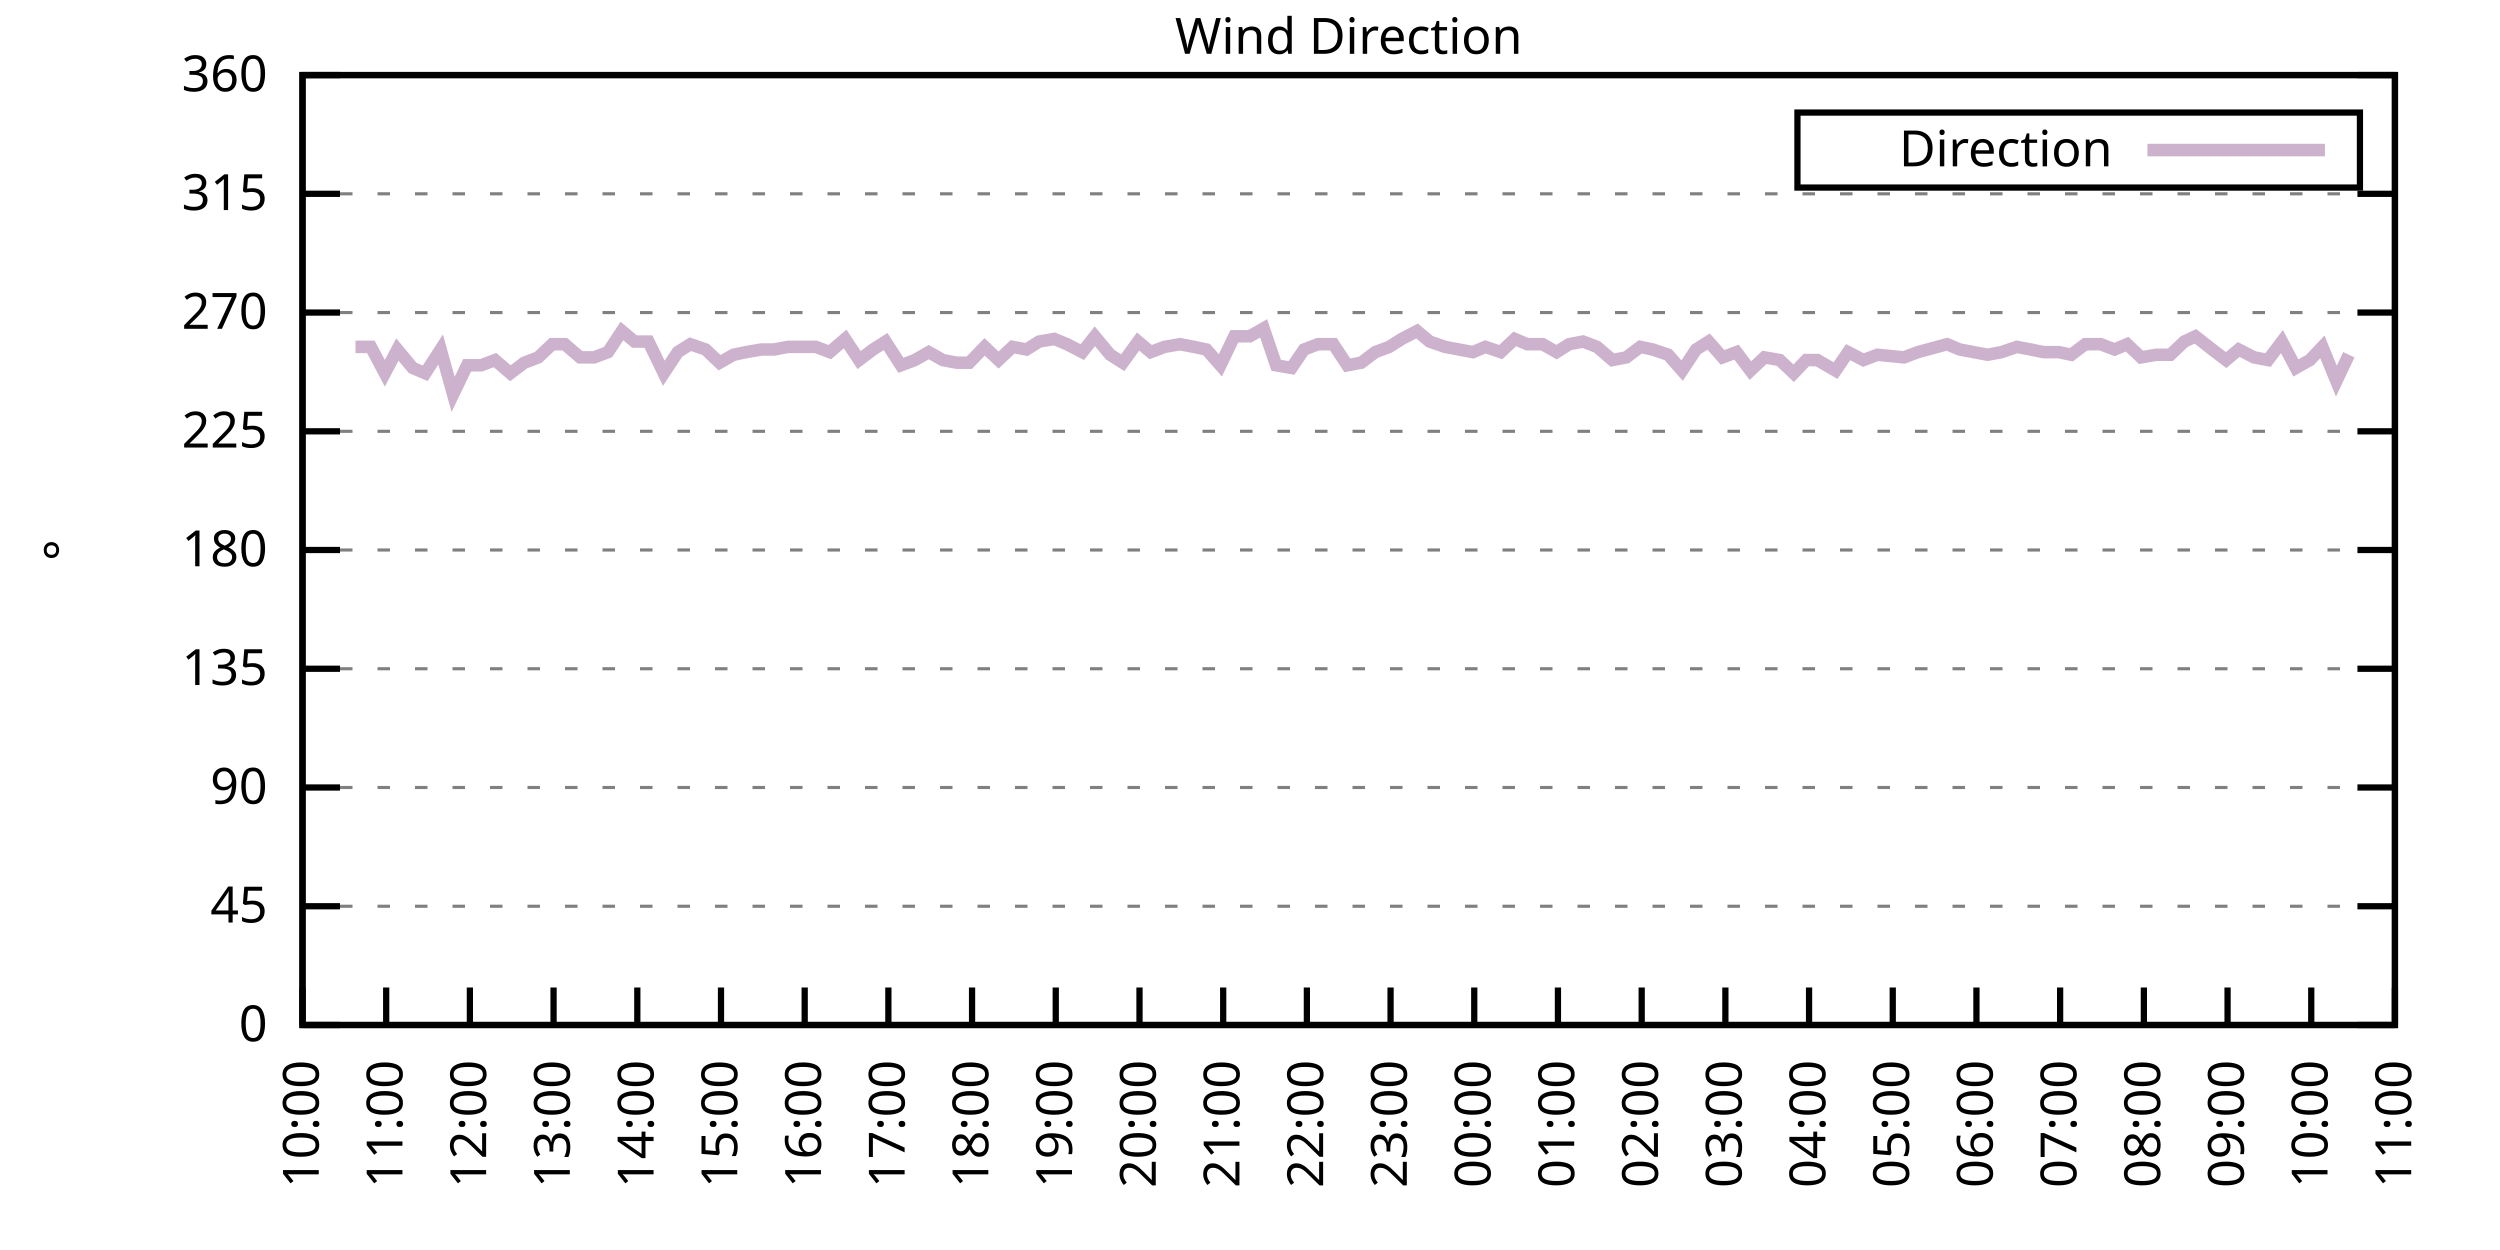
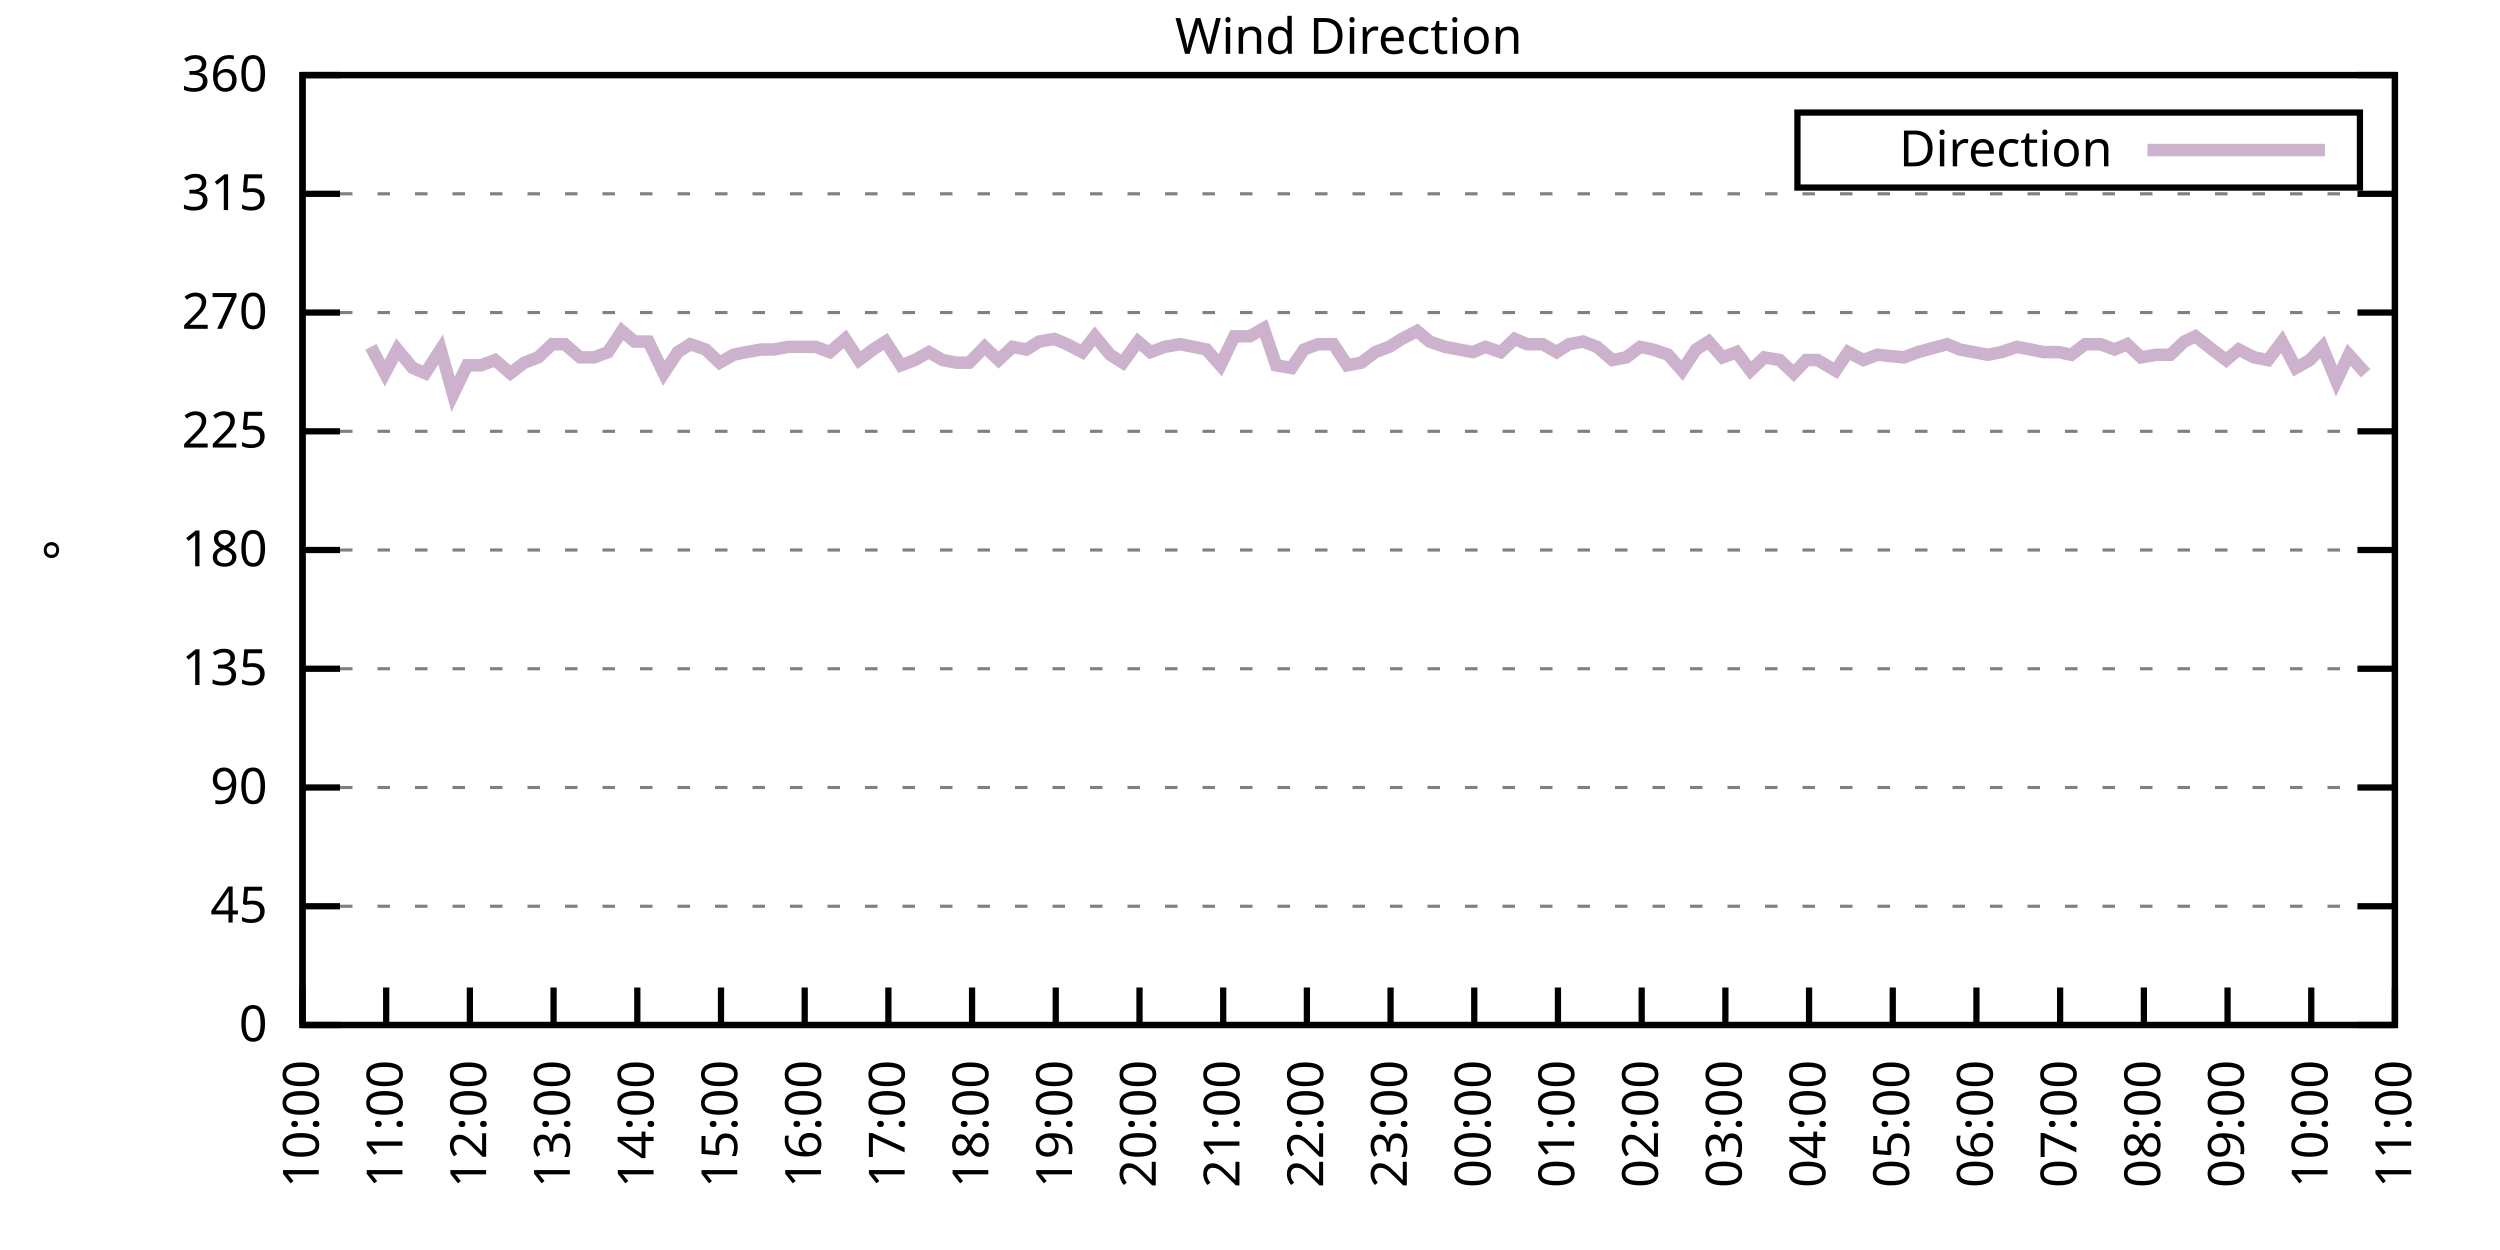
<svg xmlns="http://www.w3.org/2000/svg" xmlns:xlink="http://www.w3.org/1999/xlink" width="400" height="200" viewBox="0 0 400 200">
  <g id="gnuplot_canvas">
    <rect x="0" y="0" width="400" height="200" fill="none" />
    <defs>
      <circle id="gpDot" r="0.5" stroke-width="0.5" stroke="currentColor" />
      <path id="gpPt0" stroke-width="0.333" stroke="currentColor" d="M-1,0 h2 M0,-1 v2" />
      <path id="gpPt1" stroke-width="0.333" stroke="currentColor" d="M-1,-1 L1,1 M1,-1 L-1,1" />
      <path id="gpPt2" stroke-width="0.333" stroke="currentColor" d="M-1,0 L1,0 M0,-1 L0,1 M-1,-1 L1,1 M-1,1 L1,-1" />
      <rect id="gpPt3" stroke-width="0.333" stroke="currentColor" x="-1" y="-1" width="2" height="2" />
      <rect id="gpPt4" stroke-width="0.333" stroke="currentColor" fill="currentColor" x="-1" y="-1" width="2" height="2" />
      <circle id="gpPt5" stroke-width="0.333" stroke="currentColor" cx="0" cy="0" r="1" />
      <use xlink:href="#gpPt5" id="gpPt6" fill="currentColor" stroke="none" />
      <path id="gpPt7" stroke-width="0.333" stroke="currentColor" d="M0,-1.33 L-1.33,0.67 L1.33,0.67 z" />
      <use xlink:href="#gpPt7" id="gpPt8" fill="currentColor" stroke="none" />
      <use xlink:href="#gpPt7" id="gpPt9" stroke="currentColor" transform="rotate(180)" />
      <use xlink:href="#gpPt9" id="gpPt10" fill="currentColor" stroke="none" />
      <use xlink:href="#gpPt3" id="gpPt11" stroke="currentColor" transform="rotate(45)" />
      <use xlink:href="#gpPt11" id="gpPt12" fill="currentColor" stroke="none" />
      <path id="gpPt13" stroke-width="0.333" stroke="currentColor" d="M0,1.330 L1.265,0.411 L0.782,-1.067 L-0.782,-1.076 L-1.265,0.411 z" />
      <use xlink:href="#gpPt13" id="gpPt14" fill="currentColor" stroke="none" />
      <filter id="textbox" filterUnits="objectBoundingBox" x="0" y="0" height="1" width="1">
        <feFlood flood-color="white" flood-opacity="1" result="bgnd" />
        <feComposite in="SourceGraphic" in2="bgnd" operator="atop" />
      </filter>
      <filter id="greybox" filterUnits="objectBoundingBox" x="0" y="0" height="1" width="1">
        <feFlood flood-color="lightgrey" flood-opacity="1" result="grey" />
        <feComposite in="SourceGraphic" in2="grey" operator="atop" />
      </filter>
    </defs>
    <g fill="none" color="white" stroke="currentColor" stroke-width="1.00" stroke-linecap="butt" stroke-linejoin="miter">
</g>
    <g fill="none" color="black" stroke="currentColor" stroke-width="1.00" stroke-linecap="butt" stroke-linejoin="miter">
      <g stroke="none" shape-rendering="crispEdges">
        <polygon fill="rgb(255, 255, 255)" points="48.40,164.00 383.18,164.00 383.18,12.02 48.40,12.02 " />
      </g>
    </g>
    <g fill="none" color="black" stroke="currentColor" stroke-width="1.00" stroke-linecap="butt" stroke-linejoin="miter">
</g>
    <g fill="none" color="black" stroke="black" stroke-width="0.50" stroke-linecap="butt" stroke-linejoin="miter">
</g>
    <g fill="none" color="gray" stroke="currentColor" stroke-width="0.50" stroke-linecap="butt" stroke-linejoin="miter">
      <path stroke="gray" stroke-dasharray="2,4" class="gridline" d="M48.40,164.00 L383.19,164.00  " />
    </g>
    <g fill="none" color="gray" stroke="gray" stroke-width="1.00" stroke-linecap="butt" stroke-linejoin="miter">
</g>
    <g fill="none" color="black" stroke="currentColor" stroke-width="1.00" stroke-linecap="butt" stroke-linejoin="miter">
      <path stroke="black" d="M48.40,164.00 L54.40,164.00 M383.19,164.00 L377.19,164.00  " />
      <g transform="translate(42.80,166.60)" stroke="none" fill="black" font-family="Sans" font-size="8.00" text-anchor="end">
        <text>
          <tspan font-family="Sans"> 0</tspan>
        </text>
      </g>
    </g>
    <g fill="none" color="black" stroke="currentColor" stroke-width="1.00" stroke-linecap="butt" stroke-linejoin="miter">
</g>
    <g fill="none" color="black" stroke="black" stroke-width="0.50" stroke-linecap="butt" stroke-linejoin="miter">
</g>
    <g fill="none" color="gray" stroke="currentColor" stroke-width="0.50" stroke-linecap="butt" stroke-linejoin="miter">
      <path stroke="gray" stroke-dasharray="2,4" class="gridline" d="M48.40,145.00 L383.19,145.00  " />
    </g>
    <g fill="none" color="gray" stroke="gray" stroke-width="1.00" stroke-linecap="butt" stroke-linejoin="miter">
</g>
    <g fill="none" color="black" stroke="currentColor" stroke-width="1.00" stroke-linecap="butt" stroke-linejoin="miter">
      <path stroke="black" d="M48.40,145.00 L54.40,145.00 M383.19,145.00 L377.19,145.00  " />
      <g transform="translate(42.80,147.60)" stroke="none" fill="black" font-family="Sans" font-size="8.00" text-anchor="end">
        <text>
          <tspan font-family="Sans"> 45</tspan>
        </text>
      </g>
    </g>
    <g fill="none" color="black" stroke="currentColor" stroke-width="1.00" stroke-linecap="butt" stroke-linejoin="miter">
</g>
    <g fill="none" color="black" stroke="black" stroke-width="0.50" stroke-linecap="butt" stroke-linejoin="miter">
</g>
    <g fill="none" color="gray" stroke="currentColor" stroke-width="0.50" stroke-linecap="butt" stroke-linejoin="miter">
      <path stroke="gray" stroke-dasharray="2,4" class="gridline" d="M48.40,126.00 L383.19,126.00  " />
    </g>
    <g fill="none" color="gray" stroke="gray" stroke-width="1.00" stroke-linecap="butt" stroke-linejoin="miter">
</g>
    <g fill="none" color="black" stroke="currentColor" stroke-width="1.00" stroke-linecap="butt" stroke-linejoin="miter">
      <path stroke="black" d="M48.40,126.00 L54.40,126.00 M383.19,126.00 L377.19,126.00  " />
      <g transform="translate(42.80,128.60)" stroke="none" fill="black" font-family="Sans" font-size="8.00" text-anchor="end">
        <text>
          <tspan font-family="Sans"> 90</tspan>
        </text>
      </g>
    </g>
    <g fill="none" color="black" stroke="currentColor" stroke-width="1.00" stroke-linecap="butt" stroke-linejoin="miter">
</g>
    <g fill="none" color="black" stroke="black" stroke-width="0.50" stroke-linecap="butt" stroke-linejoin="miter">
</g>
    <g fill="none" color="gray" stroke="currentColor" stroke-width="0.50" stroke-linecap="butt" stroke-linejoin="miter">
      <path stroke="gray" stroke-dasharray="2,4" class="gridline" d="M48.40,107.00 L383.19,107.00  " />
    </g>
    <g fill="none" color="gray" stroke="gray" stroke-width="1.00" stroke-linecap="butt" stroke-linejoin="miter">
</g>
    <g fill="none" color="black" stroke="currentColor" stroke-width="1.00" stroke-linecap="butt" stroke-linejoin="miter">
      <path stroke="black" d="M48.40,107.00 L54.40,107.00 M383.19,107.00 L377.19,107.00  " />
      <g transform="translate(42.80,109.60)" stroke="none" fill="black" font-family="Sans" font-size="8.00" text-anchor="end">
        <text>
          <tspan font-family="Sans"> 135</tspan>
        </text>
      </g>
    </g>
    <g fill="none" color="black" stroke="currentColor" stroke-width="1.00" stroke-linecap="butt" stroke-linejoin="miter">
</g>
    <g fill="none" color="black" stroke="black" stroke-width="0.50" stroke-linecap="butt" stroke-linejoin="miter">
</g>
    <g fill="none" color="gray" stroke="currentColor" stroke-width="0.50" stroke-linecap="butt" stroke-linejoin="miter">
      <path stroke="gray" stroke-dasharray="2,4" class="gridline" d="M48.40,88.00 L383.19,88.00  " />
    </g>
    <g fill="none" color="gray" stroke="gray" stroke-width="1.00" stroke-linecap="butt" stroke-linejoin="miter">
</g>
    <g fill="none" color="black" stroke="currentColor" stroke-width="1.00" stroke-linecap="butt" stroke-linejoin="miter">
      <path stroke="black" d="M48.40,88.00 L54.40,88.00 M383.19,88.00 L377.19,88.00  " />
      <g transform="translate(42.80,90.60)" stroke="none" fill="black" font-family="Sans" font-size="8.00" text-anchor="end">
        <text>
          <tspan font-family="Sans"> 180</tspan>
        </text>
      </g>
    </g>
    <g fill="none" color="black" stroke="currentColor" stroke-width="1.00" stroke-linecap="butt" stroke-linejoin="miter">
</g>
    <g fill="none" color="black" stroke="black" stroke-width="0.50" stroke-linecap="butt" stroke-linejoin="miter">
</g>
    <g fill="none" color="gray" stroke="currentColor" stroke-width="0.50" stroke-linecap="butt" stroke-linejoin="miter">
      <path stroke="gray" stroke-dasharray="2,4" class="gridline" d="M48.40,69.01 L383.19,69.01  " />
    </g>
    <g fill="none" color="gray" stroke="gray" stroke-width="1.00" stroke-linecap="butt" stroke-linejoin="miter">
</g>
    <g fill="none" color="black" stroke="currentColor" stroke-width="1.00" stroke-linecap="butt" stroke-linejoin="miter">
      <path stroke="black" d="M48.40,69.01 L54.40,69.01 M383.19,69.01 L377.19,69.01  " />
      <g transform="translate(42.80,71.61)" stroke="none" fill="black" font-family="Sans" font-size="8.00" text-anchor="end">
        <text>
          <tspan font-family="Sans"> 225</tspan>
        </text>
      </g>
    </g>
    <g fill="none" color="black" stroke="currentColor" stroke-width="1.00" stroke-linecap="butt" stroke-linejoin="miter">
</g>
    <g fill="none" color="black" stroke="black" stroke-width="0.50" stroke-linecap="butt" stroke-linejoin="miter">
</g>
    <g fill="none" color="gray" stroke="currentColor" stroke-width="0.50" stroke-linecap="butt" stroke-linejoin="miter">
      <path stroke="gray" stroke-dasharray="2,4" class="gridline" d="M48.40,50.01 L383.19,50.01  " />
    </g>
    <g fill="none" color="gray" stroke="gray" stroke-width="1.00" stroke-linecap="butt" stroke-linejoin="miter">
</g>
    <g fill="none" color="black" stroke="currentColor" stroke-width="1.00" stroke-linecap="butt" stroke-linejoin="miter">
      <path stroke="black" d="M48.40,50.01 L54.40,50.01 M383.19,50.01 L377.19,50.01  " />
      <g transform="translate(42.80,52.61)" stroke="none" fill="black" font-family="Sans" font-size="8.00" text-anchor="end">
        <text>
          <tspan font-family="Sans"> 270</tspan>
        </text>
      </g>
    </g>
    <g fill="none" color="black" stroke="currentColor" stroke-width="1.00" stroke-linecap="butt" stroke-linejoin="miter">
</g>
    <g fill="none" color="black" stroke="black" stroke-width="0.50" stroke-linecap="butt" stroke-linejoin="miter">
</g>
    <g fill="none" color="gray" stroke="currentColor" stroke-width="0.50" stroke-linecap="butt" stroke-linejoin="miter">
      <path stroke="gray" stroke-dasharray="2,4" class="gridline" d="M48.40,31.01 L383.19,31.01  " />
    </g>
    <g fill="none" color="gray" stroke="gray" stroke-width="1.00" stroke-linecap="butt" stroke-linejoin="miter">
</g>
    <g fill="none" color="black" stroke="currentColor" stroke-width="1.00" stroke-linecap="butt" stroke-linejoin="miter">
      <path stroke="black" d="M48.40,31.01 L54.40,31.01 M383.19,31.01 L377.19,31.01  " />
      <g transform="translate(42.80,33.61)" stroke="none" fill="black" font-family="Sans" font-size="8.00" text-anchor="end">
        <text>
          <tspan font-family="Sans"> 315</tspan>
        </text>
      </g>
    </g>
    <g fill="none" color="black" stroke="currentColor" stroke-width="1.00" stroke-linecap="butt" stroke-linejoin="miter">
</g>
    <g fill="none" color="black" stroke="black" stroke-width="0.50" stroke-linecap="butt" stroke-linejoin="miter">
</g>
    <g fill="none" color="gray" stroke="currentColor" stroke-width="0.50" stroke-linecap="butt" stroke-linejoin="miter">
      <path stroke="gray" stroke-dasharray="2,4" class="gridline" d="M48.40,12.01 L383.19,12.01  " />
    </g>
    <g fill="none" color="gray" stroke="gray" stroke-width="1.00" stroke-linecap="butt" stroke-linejoin="miter">
</g>
    <g fill="none" color="black" stroke="currentColor" stroke-width="1.00" stroke-linecap="butt" stroke-linejoin="miter">
      <path stroke="black" d="M48.40,12.01 L54.40,12.01 M383.19,12.01 L377.19,12.01  " />
      <g transform="translate(42.80,14.61)" stroke="none" fill="black" font-family="Sans" font-size="8.00" text-anchor="end">
        <text>
          <tspan font-family="Sans"> 360</tspan>
        </text>
      </g>
    </g>
    <g fill="none" color="black" stroke="currentColor" stroke-width="1.00" stroke-linecap="butt" stroke-linejoin="miter">
      <path stroke="black" d="M48.40,164.00 L48.40,158.00  " />
      <g transform="translate(51.00,169.60) rotate(270.00)" stroke="none" fill="black" font-family="Sans" font-size="8.00" text-anchor="end">
        <text>
          <tspan font-family="Sans">10:00</tspan>
        </text>
      </g>
    </g>
    <g fill="none" color="black" stroke="currentColor" stroke-width="1.00" stroke-linecap="butt" stroke-linejoin="miter">
      <path stroke="black" d="M61.79,164.00 L61.79,158.00  " />
      <g transform="translate(64.39,169.60) rotate(270.00)" stroke="none" fill="black" font-family="Sans" font-size="8.00" text-anchor="end">
        <text>
          <tspan font-family="Sans">11:00</tspan>
        </text>
      </g>
    </g>
    <g fill="none" color="black" stroke="currentColor" stroke-width="1.00" stroke-linecap="butt" stroke-linejoin="miter">
      <path stroke="black" d="M75.18,164.00 L75.18,158.00  " />
      <g transform="translate(77.78,169.60) rotate(270.00)" stroke="none" fill="black" font-family="Sans" font-size="8.00" text-anchor="end">
        <text>
          <tspan font-family="Sans">12:00</tspan>
        </text>
      </g>
    </g>
    <g fill="none" color="black" stroke="currentColor" stroke-width="1.00" stroke-linecap="butt" stroke-linejoin="miter">
      <path stroke="black" d="M88.57,164.00 L88.57,158.00  " />
      <g transform="translate(91.17,169.60) rotate(270.00)" stroke="none" fill="black" font-family="Sans" font-size="8.00" text-anchor="end">
        <text>
          <tspan font-family="Sans">13:00</tspan>
        </text>
      </g>
    </g>
    <g fill="none" color="black" stroke="currentColor" stroke-width="1.00" stroke-linecap="butt" stroke-linejoin="miter">
      <path stroke="black" d="M101.97,164.00 L101.97,158.00  " />
      <g transform="translate(104.57,169.60) rotate(270.00)" stroke="none" fill="black" font-family="Sans" font-size="8.00" text-anchor="end">
        <text>
          <tspan font-family="Sans">14:00</tspan>
        </text>
      </g>
    </g>
    <g fill="none" color="black" stroke="currentColor" stroke-width="1.00" stroke-linecap="butt" stroke-linejoin="miter">
      <path stroke="black" d="M115.36,164.00 L115.36,158.00  " />
      <g transform="translate(117.96,169.60) rotate(270.00)" stroke="none" fill="black" font-family="Sans" font-size="8.00" text-anchor="end">
        <text>
          <tspan font-family="Sans">15:00</tspan>
        </text>
      </g>
    </g>
    <g fill="none" color="black" stroke="currentColor" stroke-width="1.00" stroke-linecap="butt" stroke-linejoin="miter">
      <path stroke="black" d="M128.75,164.00 L128.75,158.00  " />
      <g transform="translate(131.35,169.60) rotate(270.00)" stroke="none" fill="black" font-family="Sans" font-size="8.00" text-anchor="end">
        <text>
          <tspan font-family="Sans">16:00</tspan>
        </text>
      </g>
    </g>
    <g fill="none" color="black" stroke="currentColor" stroke-width="1.00" stroke-linecap="butt" stroke-linejoin="miter">
      <path stroke="black" d="M142.14,164.00 L142.14,158.00  " />
      <g transform="translate(144.74,169.60) rotate(270.00)" stroke="none" fill="black" font-family="Sans" font-size="8.00" text-anchor="end">
        <text>
          <tspan font-family="Sans">17:00</tspan>
        </text>
      </g>
    </g>
    <g fill="none" color="black" stroke="currentColor" stroke-width="1.00" stroke-linecap="butt" stroke-linejoin="miter">
      <path stroke="black" d="M155.53,164.00 L155.53,158.00  " />
      <g transform="translate(158.13,169.60) rotate(270.00)" stroke="none" fill="black" font-family="Sans" font-size="8.00" text-anchor="end">
        <text>
          <tspan font-family="Sans">18:00</tspan>
        </text>
      </g>
    </g>
    <g fill="none" color="black" stroke="currentColor" stroke-width="1.00" stroke-linecap="butt" stroke-linejoin="miter">
      <path stroke="black" d="M168.92,164.00 L168.92,158.00  " />
      <g transform="translate(171.52,169.60) rotate(270.00)" stroke="none" fill="black" font-family="Sans" font-size="8.00" text-anchor="end">
        <text>
          <tspan font-family="Sans">19:00</tspan>
        </text>
      </g>
    </g>
    <g fill="none" color="black" stroke="currentColor" stroke-width="1.00" stroke-linecap="butt" stroke-linejoin="miter">
      <path stroke="black" d="M182.32,164.00 L182.32,158.00  " />
      <g transform="translate(184.92,169.60) rotate(270.00)" stroke="none" fill="black" font-family="Sans" font-size="8.00" text-anchor="end">
        <text>
          <tspan font-family="Sans">20:00</tspan>
        </text>
      </g>
    </g>
    <g fill="none" color="black" stroke="currentColor" stroke-width="1.00" stroke-linecap="butt" stroke-linejoin="miter">
      <path stroke="black" d="M195.71,164.00 L195.71,158.00  " />
      <g transform="translate(198.31,169.60) rotate(270.00)" stroke="none" fill="black" font-family="Sans" font-size="8.00" text-anchor="end">
        <text>
          <tspan font-family="Sans">21:00</tspan>
        </text>
      </g>
    </g>
    <g fill="none" color="black" stroke="currentColor" stroke-width="1.00" stroke-linecap="butt" stroke-linejoin="miter">
      <path stroke="black" d="M209.10,164.00 L209.10,158.00  " />
      <g transform="translate(211.70,169.60) rotate(270.00)" stroke="none" fill="black" font-family="Sans" font-size="8.00" text-anchor="end">
        <text>
          <tspan font-family="Sans">22:00</tspan>
        </text>
      </g>
    </g>
    <g fill="none" color="black" stroke="currentColor" stroke-width="1.00" stroke-linecap="butt" stroke-linejoin="miter">
      <path stroke="black" d="M222.49,164.00 L222.49,158.00  " />
      <g transform="translate(225.09,169.60) rotate(270.00)" stroke="none" fill="black" font-family="Sans" font-size="8.00" text-anchor="end">
        <text>
          <tspan font-family="Sans">23:00</tspan>
        </text>
      </g>
    </g>
    <g fill="none" color="black" stroke="currentColor" stroke-width="1.00" stroke-linecap="butt" stroke-linejoin="miter">
      <path stroke="black" d="M235.88,164.00 L235.88,158.00  " />
      <g transform="translate(238.48,169.60) rotate(270.00)" stroke="none" fill="black" font-family="Sans" font-size="8.00" text-anchor="end">
        <text>
          <tspan font-family="Sans">00:00</tspan>
        </text>
      </g>
    </g>
    <g fill="none" color="black" stroke="currentColor" stroke-width="1.00" stroke-linecap="butt" stroke-linejoin="miter">
      <path stroke="black" d="M249.27,164.00 L249.27,158.00  " />
      <g transform="translate(251.87,169.60) rotate(270.00)" stroke="none" fill="black" font-family="Sans" font-size="8.00" text-anchor="end">
        <text>
          <tspan font-family="Sans">01:00</tspan>
        </text>
      </g>
    </g>
    <g fill="none" color="black" stroke="currentColor" stroke-width="1.00" stroke-linecap="butt" stroke-linejoin="miter">
      <path stroke="black" d="M262.67,164.00 L262.67,158.00  " />
      <g transform="translate(265.27,169.60) rotate(270.00)" stroke="none" fill="black" font-family="Sans" font-size="8.00" text-anchor="end">
        <text>
          <tspan font-family="Sans">02:00</tspan>
        </text>
      </g>
    </g>
    <g fill="none" color="black" stroke="currentColor" stroke-width="1.00" stroke-linecap="butt" stroke-linejoin="miter">
      <path stroke="black" d="M276.06,164.00 L276.06,158.00  " />
      <g transform="translate(278.66,169.60) rotate(270.00)" stroke="none" fill="black" font-family="Sans" font-size="8.00" text-anchor="end">
        <text>
          <tspan font-family="Sans">03:00</tspan>
        </text>
      </g>
    </g>
    <g fill="none" color="black" stroke="currentColor" stroke-width="1.00" stroke-linecap="butt" stroke-linejoin="miter">
      <path stroke="black" d="M289.45,164.00 L289.45,158.00  " />
      <g transform="translate(292.05,169.60) rotate(270.00)" stroke="none" fill="black" font-family="Sans" font-size="8.00" text-anchor="end">
        <text>
          <tspan font-family="Sans">04:00</tspan>
        </text>
      </g>
    </g>
    <g fill="none" color="black" stroke="currentColor" stroke-width="1.00" stroke-linecap="butt" stroke-linejoin="miter">
      <path stroke="black" d="M302.84,164.00 L302.84,158.00  " />
      <g transform="translate(305.44,169.60) rotate(270.00)" stroke="none" fill="black" font-family="Sans" font-size="8.00" text-anchor="end">
        <text>
          <tspan font-family="Sans">05:00</tspan>
        </text>
      </g>
    </g>
    <g fill="none" color="black" stroke="currentColor" stroke-width="1.00" stroke-linecap="butt" stroke-linejoin="miter">
      <path stroke="black" d="M316.23,164.00 L316.23,158.00  " />
      <g transform="translate(318.83,169.60) rotate(270.00)" stroke="none" fill="black" font-family="Sans" font-size="8.00" text-anchor="end">
        <text>
          <tspan font-family="Sans">06:00</tspan>
        </text>
      </g>
    </g>
    <g fill="none" color="black" stroke="currentColor" stroke-width="1.00" stroke-linecap="butt" stroke-linejoin="miter">
      <path stroke="black" d="M329.62,164.00 L329.62,158.00  " />
      <g transform="translate(332.22,169.60) rotate(270.00)" stroke="none" fill="black" font-family="Sans" font-size="8.00" text-anchor="end">
        <text>
          <tspan font-family="Sans">07:00</tspan>
        </text>
      </g>
    </g>
    <g fill="none" color="black" stroke="currentColor" stroke-width="1.00" stroke-linecap="butt" stroke-linejoin="miter">
      <path stroke="black" d="M343.02,164.00 L343.02,158.00  " />
      <g transform="translate(345.62,169.60) rotate(270.00)" stroke="none" fill="black" font-family="Sans" font-size="8.00" text-anchor="end">
        <text>
          <tspan font-family="Sans">08:00</tspan>
        </text>
      </g>
    </g>
    <g fill="none" color="black" stroke="currentColor" stroke-width="1.00" stroke-linecap="butt" stroke-linejoin="miter">
      <path stroke="black" d="M356.41,164.00 L356.41,158.00  " />
      <g transform="translate(359.01,169.60) rotate(270.00)" stroke="none" fill="black" font-family="Sans" font-size="8.00" text-anchor="end">
        <text>
          <tspan font-family="Sans">09:00</tspan>
        </text>
      </g>
    </g>
    <g fill="none" color="black" stroke="currentColor" stroke-width="1.00" stroke-linecap="butt" stroke-linejoin="miter">
      <path stroke="black" d="M369.80,164.00 L369.80,158.00  " />
      <g transform="translate(372.40,169.60) rotate(270.00)" stroke="none" fill="black" font-family="Sans" font-size="8.00" text-anchor="end">
        <text>
          <tspan font-family="Sans">10:00</tspan>
        </text>
      </g>
    </g>
    <g fill="none" color="black" stroke="currentColor" stroke-width="1.00" stroke-linecap="butt" stroke-linejoin="miter">
      <path stroke="black" d="M383.19,164.00 L383.19,158.00  " />
      <g transform="translate(385.79,169.60) rotate(270.00)" stroke="none" fill="black" font-family="Sans" font-size="8.00" text-anchor="end">
        <text>
          <tspan font-family="Sans">11:00</tspan>
        </text>
      </g>
    </g>
    <g fill="none" color="black" stroke="currentColor" stroke-width="1.00" stroke-linecap="butt" stroke-linejoin="miter">
</g>
    <g fill="none" color="black" stroke="currentColor" stroke-width="1.00" stroke-linecap="butt" stroke-linejoin="miter">
      <path stroke="black" d="M48.40,12.01 L48.40,164.00 L383.19,164.00 L383.19,12.01 L48.40,12.01 Z  " />
    </g>
    <g fill="none" color="black" stroke="currentColor" stroke-width="1.00" stroke-linecap="butt" stroke-linejoin="miter">
</g>
    <g fill="none" color="black" stroke="currentColor" stroke-width="1.00" stroke-linecap="butt" stroke-linejoin="miter">
      <path stroke="black" d="M287.59,30.01 L287.59,18.01 L377.59,18.01 L377.59,30.01 L287.59,30.01 Z  " />
    </g>
    <g id="Wind_direction_plot_1">
      <g fill="none" color="white" stroke="black" stroke-width="2.00" stroke-linecap="butt" stroke-linejoin="miter">
</g>
      <g fill="none" color="black" stroke="currentColor" stroke-width="2.00" stroke-linecap="butt" stroke-linejoin="miter">
        <g transform="translate(337.99,26.61)" stroke="none" fill="black" font-family="Sans" font-size="8.00" text-anchor="end">
          <text>
            <tspan font-family="Sans">Direction</tspan>
          </text>
        </g>
      </g>
      <g fill="none" color="black" stroke="currentColor" stroke-width="2.00" stroke-linecap="butt" stroke-linejoin="miter">
-         <path stroke="rgb(204, 178, 204)" d="M343.59,24.01 L371.99,24.01 M56.88,55.50 L59.34,55.50 L61.57,59.72 L63.58,55.92 L66.03,58.87 L68.04,59.72   L70.50,55.92 L72.50,63.10 L74.74,58.45 L76.97,58.45 L79.20,57.61 L81.66,59.72 L83.89,58.03 L86.12,57.18   L88.35,55.07 L90.36,55.07 L92.82,57.18 L95.05,57.18 L97.28,56.34 L99.51,52.96 L101.52,54.65 L103.75,54.65   L106.21,59.72 L108.44,56.34 L110.45,55.07 L112.90,55.92 L115.13,58.03 L117.37,56.76 L119.38,56.34 L121.83,55.92   L123.84,55.92 L126.07,55.50 L128.30,55.50 L130.54,55.50 L132.77,56.34 L135.22,54.23 L137.45,57.61 L139.69,55.92   L141.69,54.65 L144.15,58.45 L146.38,57.61 L148.61,56.34 L150.85,57.61 L153.08,58.03 L155.09,58.03 L157.54,55.50   L159.77,57.61 L162.01,55.50 L164.24,55.92 L166.25,54.65 L168.70,54.23 L170.71,55.07 L173.17,56.34 L175.17,53.81   L177.63,56.76 L179.64,58.03 L182.09,54.65 L184.10,56.34 L186.33,55.50 L188.79,55.07 L191.02,55.50 L193.03,55.92   L195.26,58.45 L197.49,53.81 L199.95,53.81 L202.18,52.54 L204.19,58.45 L206.64,58.87 L208.65,55.92 L210.88,55.07   L213.34,55.07 L215.57,58.45 L217.80,58.03 L220.04,56.34 L222.27,55.50 L224.28,54.23 L226.73,52.96 L228.74,54.65   L231.20,55.50 L233.43,55.92 L235.66,56.34 L237.67,55.50 L240.12,56.34 L242.36,54.23 L244.36,55.07 L246.82,55.07   L249.05,56.34 L251.06,55.07 L253.29,54.65 L255.52,55.50 L257.98,57.61 L260.21,57.18 L262.44,55.50 L264.45,55.92   L266.91,56.76 L269.14,59.30 L271.37,55.92 L273.38,54.65 L275.61,57.18 L277.84,56.34 L280.07,59.30 L282.31,57.18   L284.76,57.61 L286.99,59.72 L289.00,57.61 L290.79,57.61 L293.69,59.30 L295.70,56.34 L298.15,57.61 L300.39,56.76   L304.63,57.18 L306.86,56.34 L311.54,55.07 L313.55,55.92 L315.79,56.34 L318.02,56.76 L320.25,56.34 L322.70,55.50   L324.94,55.92 L326.95,56.34 L329.40,56.34 L331.41,56.76 L333.64,55.07 L336.10,55.07 L338.33,55.92 L340.34,55.07   L342.57,57.18 L345.02,56.76 L347.26,56.76 L349.49,54.65 L351.27,53.81 L353.95,55.92 L356.18,57.61 L358.19,55.92   L360.65,57.18 L362.88,57.61 L365.11,54.65 L367.34,58.87 L369.58,57.61 L371.58,55.50 L373.82,60.98 L375.82,56.76    " />
+         <path stroke="rgb(204, 178, 204)" d="M343.59,24.01 L371.99,24.01 M59.34,55.50 L61.57,59.72 L63.58,55.92 L66.03,58.87 L68.04,59.72 L70.50,55.92   L72.50,63.10 L74.74,58.45 L76.97,58.45 L79.20,57.61 L81.66,59.72 L83.89,58.03 L86.12,57.18 L88.35,55.07   L90.36,55.07 L92.82,57.18 L95.05,57.18 L97.28,56.34 L99.51,52.96 L101.52,54.65 L103.75,54.65 L106.21,59.72   L108.44,56.34 L110.45,55.07 L112.90,55.92 L115.13,58.03 L117.37,56.76 L119.38,56.34 L121.83,55.92 L123.84,55.92   L126.07,55.50 L128.30,55.50 L130.54,55.50 L132.77,56.34 L135.22,54.23 L137.45,57.61 L139.69,55.92 L141.69,54.65   L144.15,58.45 L146.38,57.61 L148.61,56.34 L150.85,57.61 L153.08,58.03 L155.09,58.03 L157.54,55.50 L159.77,57.61   L162.01,55.50 L164.24,55.92 L166.25,54.65 L168.70,54.23 L170.71,55.07 L173.17,56.34 L175.17,53.81 L177.63,56.76   L179.64,58.03 L182.09,54.65 L184.10,56.34 L186.33,55.50 L188.79,55.07 L191.02,55.50 L193.03,55.92 L195.26,58.45   L197.49,53.81 L199.95,53.81 L202.18,52.54 L204.19,58.45 L206.64,58.87 L208.65,55.92 L210.88,55.07 L213.34,55.07   L215.57,58.45 L217.80,58.03 L220.04,56.34 L222.27,55.50 L224.28,54.23 L226.73,52.96 L228.74,54.65 L231.20,55.50   L233.43,55.92 L235.66,56.34 L237.67,55.50 L240.12,56.34 L242.36,54.23 L244.36,55.07 L246.82,55.07 L249.05,56.34   L251.06,55.07 L253.29,54.65 L255.52,55.50 L257.98,57.61 L260.21,57.18 L262.44,55.50 L264.45,55.92 L266.91,56.76   L269.14,59.30 L271.37,55.92 L273.38,54.65 L275.61,57.18 L277.84,56.34 L280.07,59.30 L282.31,57.18 L284.76,57.61   L286.99,59.72 L289.00,57.61 L290.79,57.61 L293.69,59.30 L295.70,56.34 L298.15,57.61 L300.39,56.76 L304.63,57.18   L306.86,56.34 L311.54,55.07 L313.55,55.92 L315.79,56.34 L318.02,56.76 L320.25,56.34 L322.70,55.50 L324.94,55.92   L326.95,56.34 L329.40,56.34 L331.41,56.76 L333.64,55.07 L336.10,55.07 L338.33,55.92 L340.34,55.07 L342.57,57.18   L345.02,56.76 L347.26,56.76 L349.49,54.65 L351.27,53.81 L353.95,55.92 L356.18,57.61 L358.19,55.92 L360.65,57.18   L362.88,57.61 L365.11,54.65 L367.34,58.87 L369.58,57.61 L371.58,55.50 L373.82,60.98 L375.82,56.76 L378.50,59.72    " />
      </g>
    </g>
    <g fill="none" color="black" stroke="currentColor" stroke-width="2.00" stroke-linecap="butt" stroke-linejoin="miter">
</g>
    <g fill="none" color="black" stroke="black" stroke-width="1.00" stroke-linecap="butt" stroke-linejoin="miter">
</g>
    <g fill="none" color="black" stroke="currentColor" stroke-width="1.00" stroke-linecap="butt" stroke-linejoin="miter">
      <path stroke="black" d="M48.40,12.01 L48.40,164.00 L383.19,164.00 L383.19,12.01 L48.40,12.01 Z  " />
      <g transform="translate(12.80,88.01) rotate(270.00)" stroke="none" fill="black" font-family="Sans" font-size="8.00" text-anchor="middle">
        <text>
          <tspan font-family="Sans">°</tspan>
        </text>
      </g>
    </g>
    <g fill="none" color="black" stroke="currentColor" stroke-width="1.00" stroke-linecap="butt" stroke-linejoin="miter">
</g>
    <g fill="none" color="black" stroke="currentColor" stroke-width="1.00" stroke-linecap="butt" stroke-linejoin="miter">
      <g transform="translate(215.79,8.61)" stroke="none" fill="black" font-family="Sans" font-size="8.00" text-anchor="middle">
        <text>
          <tspan font-family="Sans">Wind Direction</tspan>
        </text>
      </g>
    </g>
    <g fill="none" color="black" stroke="currentColor" stroke-width="1.00" stroke-linecap="butt" stroke-linejoin="miter">
</g>
  </g>
</svg>
